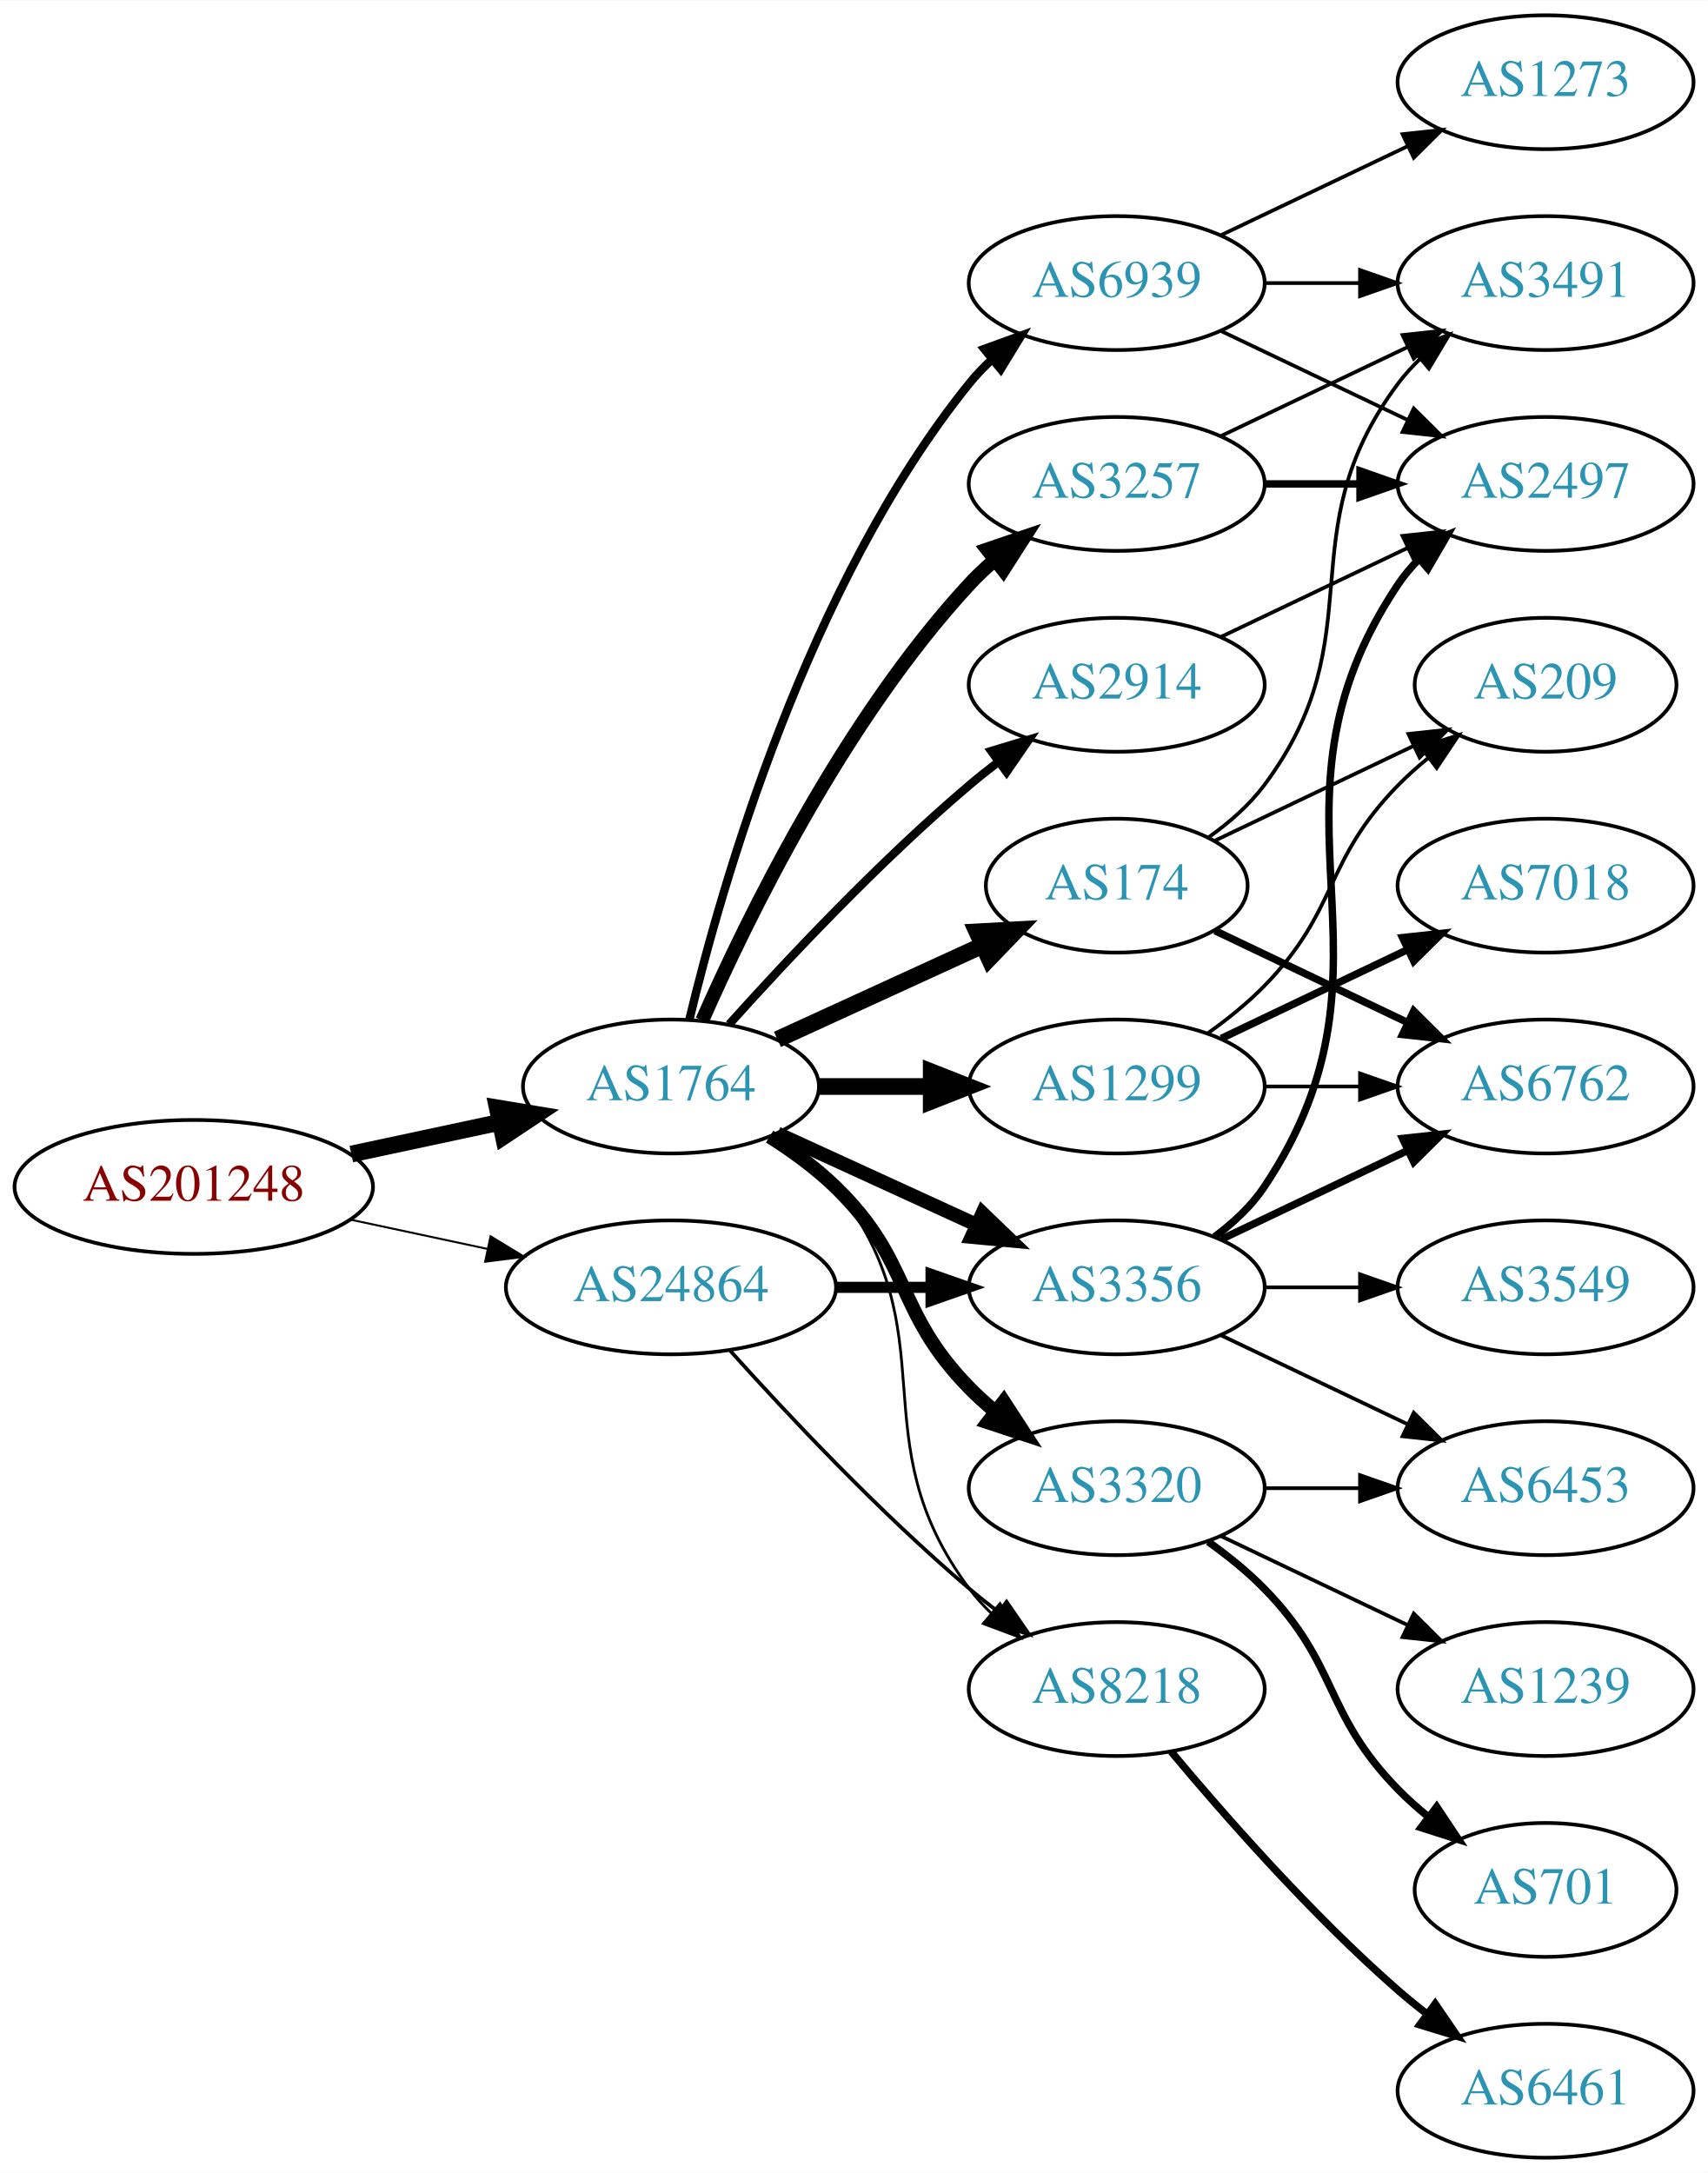
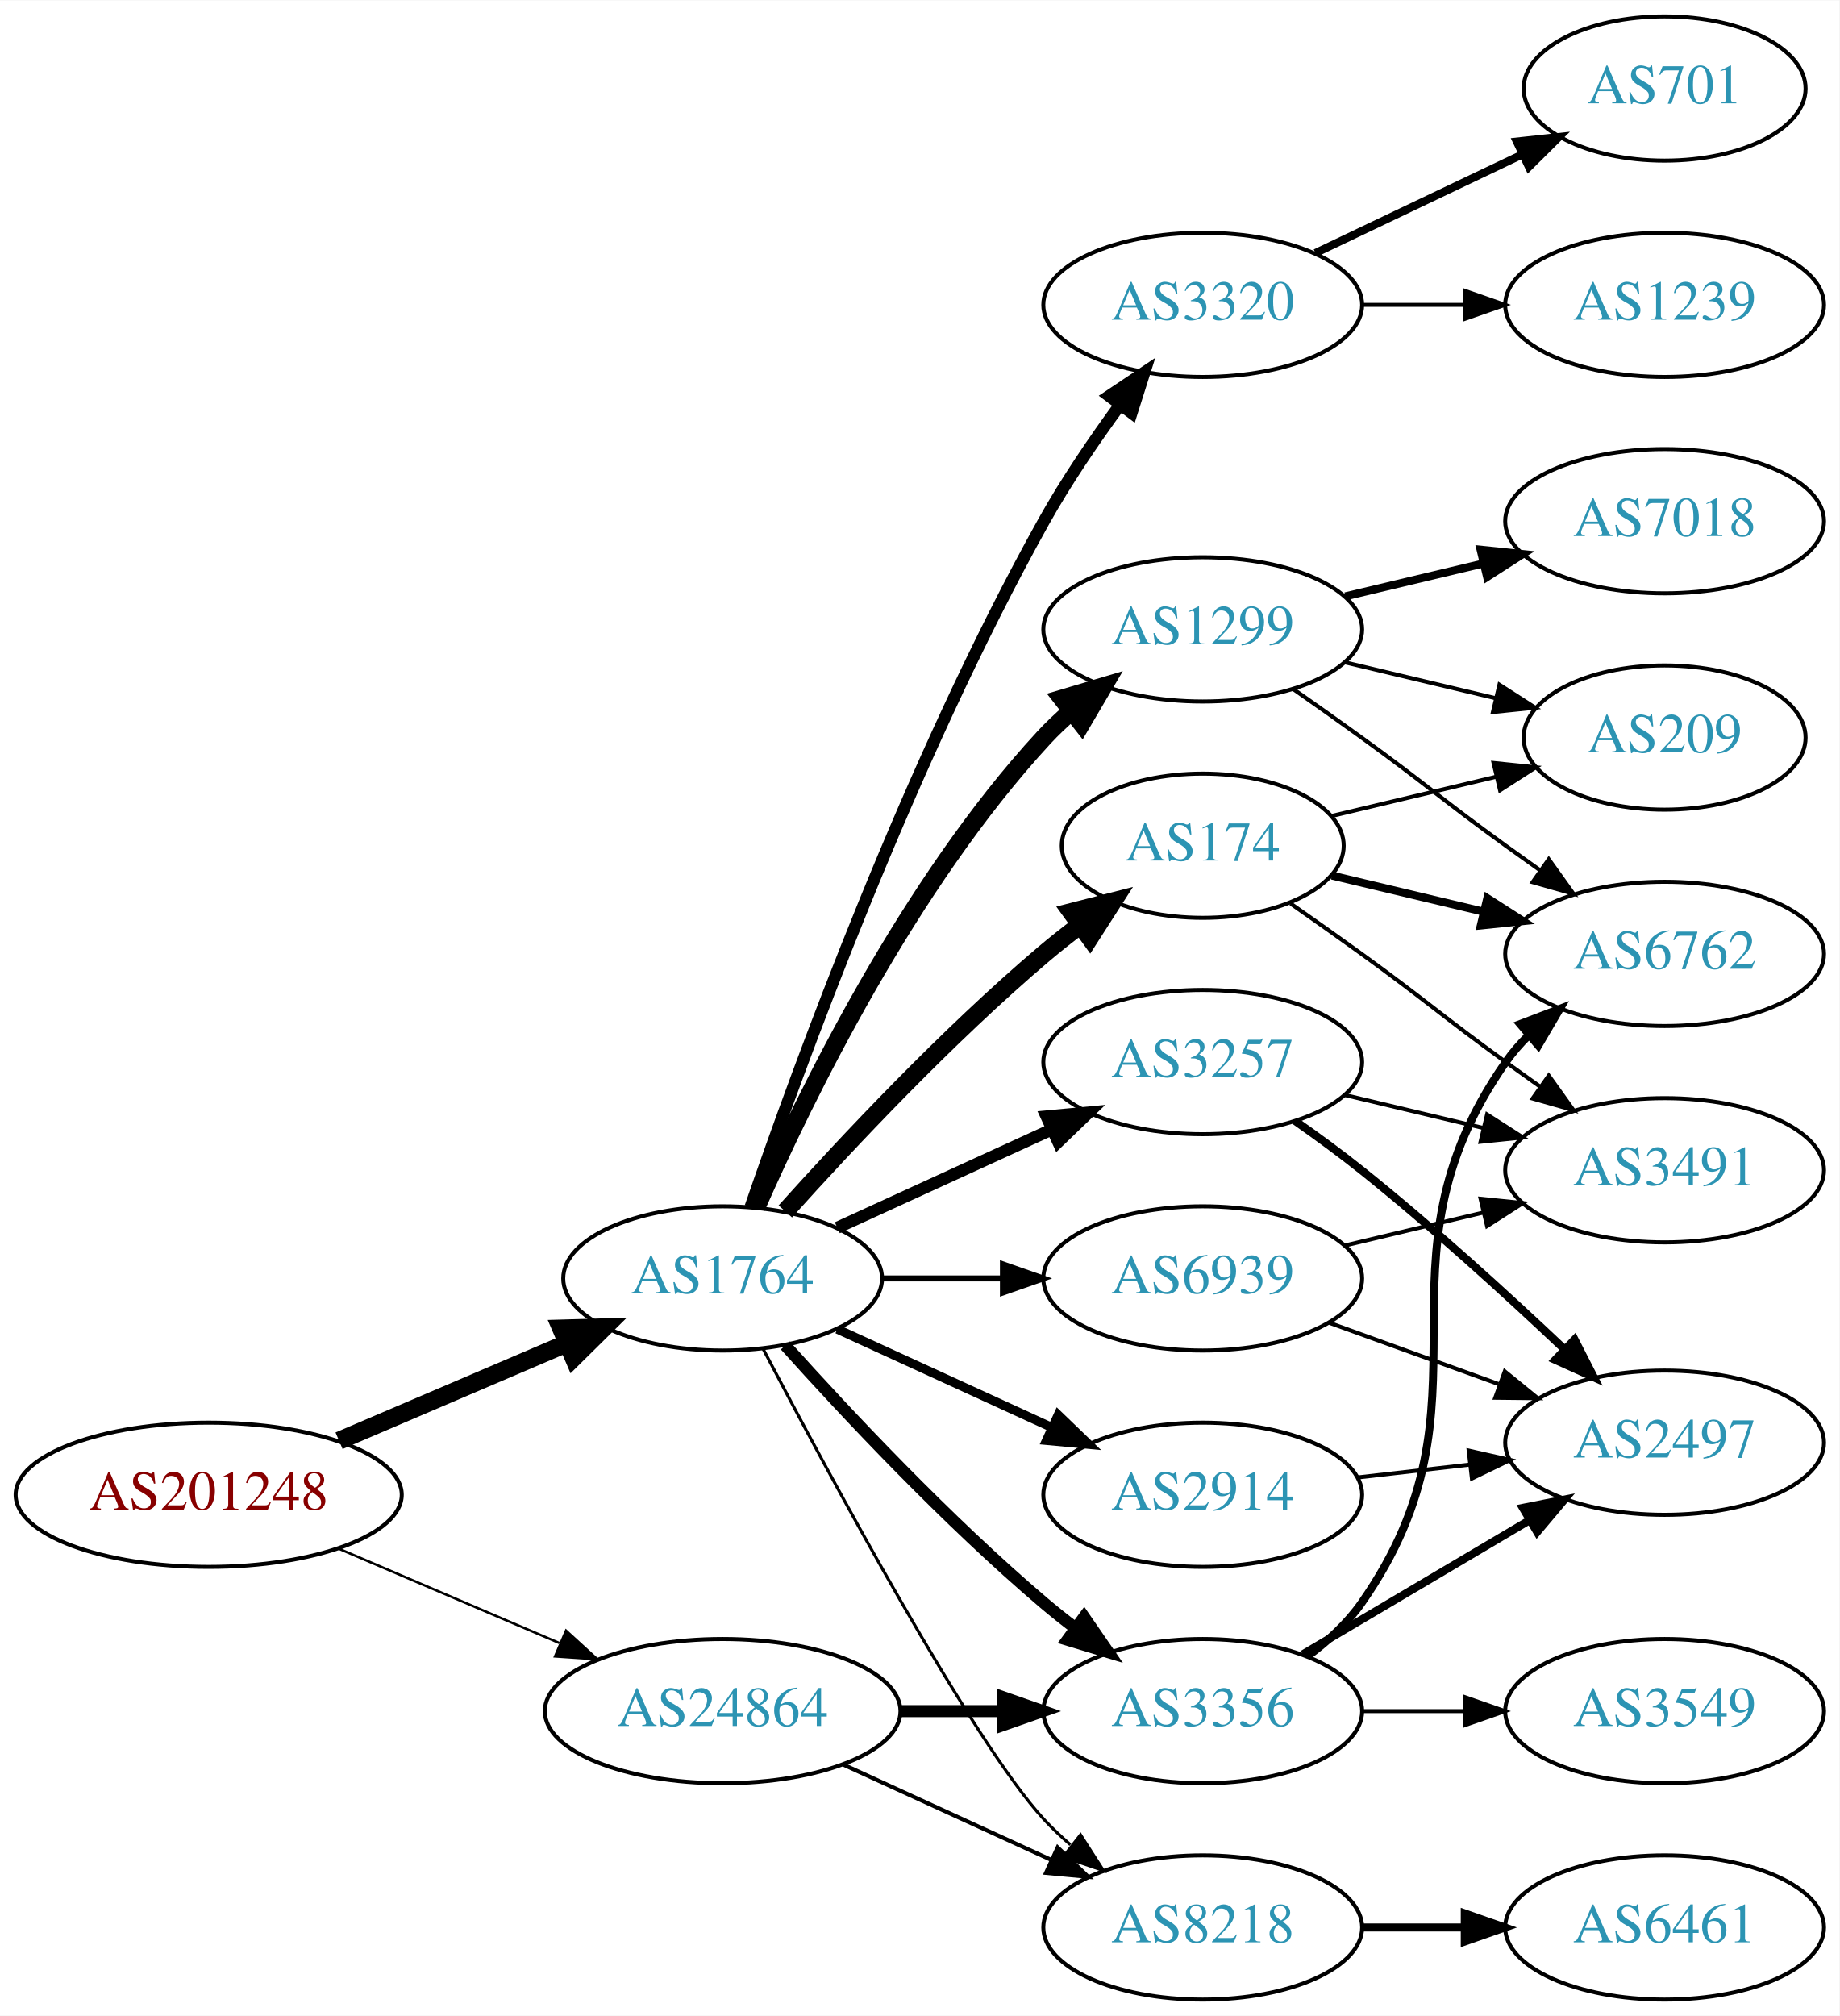
- <svg xmlns="http://www.w3.org/2000/svg" xmlns:xlink="http://www.w3.org/1999/xlink" width="459pt" height="584pt" viewBox="0.00 0.00 459.17 584.00">
-   <g id="graph0" class="graph" transform="scale(1 1) rotate(0) translate(4 580)">
-     <polygon fill="white" stroke="none" points="-4,4 -4,-580 455.17,-580 455.17,4 -4,4" />
+ <svg xmlns="http://www.w3.org/2000/svg" xmlns:xlink="http://www.w3.org/1999/xlink" width="459pt" height="503pt" viewBox="0.00 0.00 459.17 503.00">
+   <g id="graph0" class="graph" transform="scale(1 1) rotate(0) translate(4 499)">
+     <polygon fill="white" stroke="none" points="-4,4 -4,-499 455.17,-499 455.17,4 -4,4" />
    <g id="node1" class="node">
      <g id="a_node1">
        <a xlink:href="/asn/201248" xlink:title="AS201248 ~ SCC EDV-Beratung AG [AT]">
-           <ellipse fill="#ffffff" stroke="black" cx="48.096" cy="-261" rx="48.192" ry="18" />
-           <text text-anchor="middle" x="48.096" y="-257.3" font-family="Times,serif" font-size="14.00" fill="#880000">AS201248</text>
+           <ellipse fill="#ffffff" stroke="black" cx="48.096" cy="-126" rx="48.192" ry="18" />
+           <text text-anchor="middle" x="48.096" y="-122.3" font-family="Times,serif" font-size="14.00" fill="#880000">AS201248</text>
        </a>
      </g>
    </g>
    <g id="node2" class="node">
      <g id="a_node2">
        <a xlink:href="/asn/1764" xlink:title="AS1764 ~ NEXTLAYER-AS [AT]">
-           <ellipse fill="#ffffff" stroke="black" cx="176.388" cy="-288" rx="39.794" ry="18" />
-           <text text-anchor="middle" x="176.388" y="-284.3" font-family="Times,serif" font-size="14.00" fill="#2c94b3">AS1764</text>
+           <ellipse fill="#ffffff" stroke="black" cx="176.388" cy="-180" rx="39.794" ry="18" />
+           <text text-anchor="middle" x="176.388" y="-176.3" font-family="Times,serif" font-size="14.00" fill="#2c94b3">AS1764</text>
        </a>
      </g>
    </g>
    <g id="edge1" class="edge">
-       <path fill="none" stroke="black" stroke-width="4.5" d="M90.448,-269.841C103.163,-272.559 117.222,-275.565 130.181,-278.335" />
-       <polygon fill="black" stroke="black" stroke-width="4.5" points="129.69,-282.257 140.292,-280.497 131.336,-274.556 129.69,-282.257" />
+       <path fill="none" stroke="black" stroke-width="4.5" d="M80.639,-139.487C97.776,-146.815 119.097,-155.931 137.172,-163.66" />
+       <polygon fill="black" stroke="black" stroke-width="4.5" points="136.089,-167.479 146.832,-167.79 139.186,-160.238 136.089,-167.479" />
    </g>
    <g id="node3" class="node">
      <g id="a_node3">
        <a xlink:href="/asn/24864" xlink:title="AS24864 ~ Raiffeisen Informatik GmbH [AT]">
-           <ellipse fill="#ffffff" stroke="black" cx="176.388" cy="-234" rx="44.393" ry="18" />
-           <text text-anchor="middle" x="176.388" y="-230.3" font-family="Times,serif" font-size="14.00" fill="#2c94b3">AS24864</text>
+           <ellipse fill="#ffffff" stroke="black" cx="176.388" cy="-72" rx="44.393" ry="18" />
+           <text text-anchor="middle" x="176.388" y="-68.3" font-family="Times,serif" font-size="14.00" fill="#2c94b3">AS24864</text>
        </a>
      </g>
    </g>
    <g id="edge2" class="edge">
-       <path fill="none" stroke="black" stroke-width="0.529" d="M90.448,-252.159C102.138,-249.66 114.964,-246.918 127.027,-244.339" />
-       <polygon fill="black" stroke="black" stroke-width="0.529" points="127.891,-247.733 136.939,-242.22 126.428,-240.888 127.891,-247.733" />
+       <path fill="none" stroke="black" stroke-width="0.6" d="M80.639,-112.513C97.283,-105.396 117.873,-96.592 135.604,-89.011" />
+       <polygon fill="black" stroke="black" stroke-width="0.6" points="137.297,-92.093 145.116,-84.944 134.545,-85.657 137.297,-92.093" />
    </g>
    <g id="node4" class="node">
      <g id="a_node4">
-         <a xlink:href="/asn/1299" xlink:title="AS1299 ~ Telia Carrier [EU]">
-           <ellipse fill="#ffffff" stroke="black" cx="296.23" cy="-288" rx="39.794" ry="18" />
-           <text text-anchor="middle" x="296.23" y="-284.3" font-family="Times,serif" font-size="14.00" fill="#2c94b3">AS1299</text>
+         <a xlink:href="/asn/174" xlink:title="AS174 ~ Cogent Communications [US]">
+           <ellipse fill="#ffffff" stroke="black" cx="296.23" cy="-288" rx="35.194" ry="18" />
+           <text text-anchor="middle" x="296.23" y="-284.3" font-family="Times,serif" font-size="14.00" fill="#2c94b3">AS174</text>
        </a>
      </g>
    </g>
    <g id="edge3" class="edge">
-       <path fill="none" stroke="black" stroke-width="4.5" d="M216.3,-288C225.854,-288 236.203,-288 246.166,-288" />
-       <polygon fill="black" stroke="black" stroke-width="4.5" points="246.358,-291.938 256.358,-288 246.358,-284.063 246.358,-291.938" />
+       <path fill="none" stroke="black" stroke-width="4.5" d="M192.034,-196.725C207.334,-213.765 232.432,-240.523 256.584,-261 259.436,-263.418 262.501,-265.833 265.612,-268.169" />
+       <polygon fill="black" stroke="black" stroke-width="4.5" points="263.429,-271.45 273.84,-274.116 268.042,-265.067 263.429,-271.45" />
    </g>
    <g id="node5" class="node">
      <g id="a_node5">
-         <a xlink:href="/asn/3320" xlink:title="AS3320 ~ DTAG [DE]">
-           <ellipse fill="#ffffff" stroke="black" cx="296.23" cy="-180" rx="39.794" ry="18" />
-           <text text-anchor="middle" x="296.23" y="-176.3" font-family="Times,serif" font-size="14.00" fill="#2c94b3">AS3320</text>
+         <a xlink:href="/asn/3356" xlink:title="AS3356 ~ Level 3 Parent, LLC [US]">
+           <ellipse fill="#ffffff" stroke="black" cx="296.23" cy="-72" rx="39.794" ry="18" />
+           <text text-anchor="middle" x="296.23" y="-68.3" font-family="Times,serif" font-size="14.00" fill="#2c94b3">AS3356</text>
        </a>
      </g>
    </g>
    <g id="edge4" class="edge">
-       <path fill="none" stroke="black" stroke-width="3.75" d="M202.917,-274.538C209.079,-270.638 215.381,-266.052 220.584,-261 241.277,-240.906 236.411,-227.617 256.584,-207 258.676,-204.861 260.96,-202.782 263.337,-200.79" />
-       <polygon fill="black" stroke="black" stroke-width="3.75" points="265.855,-203.268 271.636,-194.389 261.58,-197.725 265.855,-203.268" />
+       <path fill="none" stroke="black" stroke-width="3" d="M192.034,-163.275C207.334,-146.235 232.432,-119.477 256.584,-99 259.081,-96.883 261.741,-94.768 264.453,-92.707" />
+       <polygon fill="black" stroke="black" stroke-width="3" points="266.619,-95.459 272.629,-86.734 262.489,-89.806 266.619,-95.459" />
    </g>
    <g id="node6" class="node">
      <g id="a_node6">
-         <a xlink:href="/asn/3356" xlink:title="AS3356 ~ Level 3 Parent, LLC [US]">
+         <a xlink:href="/asn/3257" xlink:title="AS3257 ~ GTT [DE]">
          <ellipse fill="#ffffff" stroke="black" cx="296.23" cy="-234" rx="39.794" ry="18" />
-           <text text-anchor="middle" x="296.23" y="-230.3" font-family="Times,serif" font-size="14.00" fill="#2c94b3">AS3356</text>
+           <text text-anchor="middle" x="296.23" y="-230.3" font-family="Times,serif" font-size="14.00" fill="#2c94b3">AS3257</text>
        </a>
      </g>
    </g>
    <g id="edge5" class="edge">
-       <path fill="none" stroke="black" stroke-width="3.75" d="M205.016,-275.339C220.973,-268.027 241.244,-258.739 258.527,-250.819" />
-       <polygon fill="black" stroke="black" stroke-width="3.75" points="260.141,-253.929 267.774,-246.581 257.225,-247.565 260.141,-253.929" />
+       <path fill="none" stroke="black" stroke-width="3" d="M205.016,-192.661C220.973,-199.973 241.244,-209.261 258.527,-217.181" />
+       <polygon fill="black" stroke="black" stroke-width="3" points="257.225,-220.435 267.774,-221.419 260.141,-214.071 257.225,-220.435" />
    </g>
    <g id="node7" class="node">
      <g id="a_node7">
        <a xlink:href="/asn/2914" xlink:title="AS2914 ~ NTT America, Inc. [US]">
-           <ellipse fill="#ffffff" stroke="black" cx="296.23" cy="-396" rx="39.794" ry="18" />
-           <text text-anchor="middle" x="296.23" y="-392.3" font-family="Times,serif" font-size="14.00" fill="#2c94b3">AS2914</text>
+           <ellipse fill="#ffffff" stroke="black" cx="296.23" cy="-126" rx="39.794" ry="18" />
+           <text text-anchor="middle" x="296.23" y="-122.3" font-family="Times,serif" font-size="14.00" fill="#2c94b3">AS2914</text>
        </a>
      </g>
    </g>
    <g id="edge6" class="edge">
-       <path fill="none" stroke="black" stroke-width="2.25" d="M192.034,-304.725C207.334,-321.765 232.432,-348.523 256.584,-369 259.081,-371.117 261.741,-373.232 264.453,-375.293" />
-       <polygon fill="black" stroke="black" stroke-width="2.25" points="262.489,-378.194 272.629,-381.266 266.619,-372.541 262.489,-378.194" />
+       <path fill="none" stroke="black" stroke-width="2.25" d="M205.016,-167.339C220.973,-160.027 241.244,-150.739 258.527,-142.819" />
+       <polygon fill="black" stroke="black" stroke-width="2.25" points="260.141,-145.929 267.774,-138.581 257.225,-139.565 260.141,-145.929" />
    </g>
    <g id="node8" class="node">
      <g id="a_node8">
-         <a xlink:href="/asn/3257" xlink:title="AS3257 ~ GTT [DE]">
-           <ellipse fill="#ffffff" stroke="black" cx="296.23" cy="-450" rx="39.794" ry="18" />
-           <text text-anchor="middle" x="296.23" y="-446.3" font-family="Times,serif" font-size="14.00" fill="#2c94b3">AS3257</text>
+         <a xlink:href="/asn/1299" xlink:title="AS1299 ~ Telia Carrier [EU]">
+           <ellipse fill="#ffffff" stroke="black" cx="296.23" cy="-342" rx="39.794" ry="18" />
+           <text text-anchor="middle" x="296.23" y="-338.3" font-family="Times,serif" font-size="14.00" fill="#2c94b3">AS1299</text>
        </a>
      </g>
    </g>
    <g id="edge7" class="edge">
-       <path fill="none" stroke="black" stroke-width="3.75" d="M184.803,-305.761C196.872,-333.183 222.843,-386.473 256.584,-423 258.614,-425.198 260.853,-427.319 263.199,-429.34" />
-       <polygon fill="black" stroke="black" stroke-width="3.75" points="261.411,-432.386 271.443,-435.794 265.726,-426.874 261.411,-432.386" />
+       <path fill="none" stroke="black" stroke-width="4.5" d="M184.803,-197.761C196.872,-225.183 222.843,-278.473 256.584,-315 258.614,-317.198 260.853,-319.319 263.199,-321.34" />
+       <polygon fill="black" stroke="black" stroke-width="4.5" points="261.142,-324.73 271.443,-327.794 265.996,-318.529 261.142,-324.73" />
    </g>
    <g id="node9" class="node">
      <g id="a_node9">
-         <a xlink:href="/asn/174" xlink:title="AS174 ~ Cogent Communications [US]">
-           <ellipse fill="#ffffff" stroke="black" cx="296.23" cy="-342" rx="35.194" ry="18" />
-           <text text-anchor="middle" x="296.23" y="-338.3" font-family="Times,serif" font-size="14.00" fill="#2c94b3">AS174</text>
+         <a xlink:href="/asn/3320" xlink:title="AS3320 ~ DTAG [DE]">
+           <ellipse fill="#ffffff" stroke="black" cx="296.23" cy="-423" rx="39.794" ry="18" />
+           <text text-anchor="middle" x="296.23" y="-419.3" font-family="Times,serif" font-size="14.00" fill="#2c94b3">AS3320</text>
        </a>
      </g>
    </g>
    <g id="edge8" class="edge">
-       <path fill="none" stroke="black" stroke-width="4.5" d="M205.016,-300.661C221.433,-308.183 242.414,-317.798 260.011,-325.861" />
-       <polygon fill="black" stroke="black" stroke-width="4.5" points="258.657,-329.572 269.388,-330.158 261.938,-322.413 258.657,-329.572" />
+       <path fill="none" stroke="black" stroke-width="3" d="M183.337,-197.811C195.103,-232.066 223.125,-309.041 256.584,-369 262.118,-378.918 269.116,-389.199 275.632,-398.096" />
+       <polygon fill="black" stroke="black" stroke-width="3" points="272.867,-400.244 281.667,-406.144 278.468,-396.044 272.867,-400.244" />
    </g>
    <g id="node10" class="node">
      <g id="a_node10">
        <a xlink:href="/asn/8218" xlink:title="AS8218 ~ legacy Neotelecoms [FR]">
-           <ellipse fill="#ffffff" stroke="black" cx="296.23" cy="-126" rx="39.794" ry="18" />
-           <text text-anchor="middle" x="296.23" y="-122.3" font-family="Times,serif" font-size="14.00" fill="#2c94b3">AS8218</text>
+           <ellipse fill="#ffffff" stroke="black" cx="296.23" cy="-18" rx="39.794" ry="18" />
+           <text text-anchor="middle" x="296.23" y="-14.3" font-family="Times,serif" font-size="14.00" fill="#2c94b3">AS8218</text>
        </a>
      </g>
    </g>
    <g id="edge9" class="edge">
-       <path fill="none" stroke="black" stroke-width="0.75" d="M204.359,-275.145C210.347,-271.28 216.207,-266.559 220.584,-261 251.882,-221.246 226.312,-193.542 256.584,-153 258.328,-150.664 260.336,-148.455 262.499,-146.383" />
-       <polygon fill="black" stroke="black" stroke-width="0.75" points="264.858,-148.973 270.299,-139.882 260.377,-143.595 264.858,-148.973" />
+       <path fill="none" stroke="black" stroke-width="0.75" d="M186.443,-162.499C203.186,-130.518 238.884,-64.162 256.584,-45 258.614,-42.802 260.853,-40.681 263.199,-38.66" />
+       <polygon fill="black" stroke="black" stroke-width="0.75" points="265.726,-41.126 271.443,-32.206 261.411,-35.614 265.726,-41.126" />
    </g>
    <g id="node11" class="node">
      <g id="a_node11">
        <a xlink:href="/asn/6939" xlink:title="AS6939 ~ Hurricane Electric LLC [US]">
-           <ellipse fill="#ffffff" stroke="black" cx="296.23" cy="-504" rx="39.794" ry="18" />
-           <text text-anchor="middle" x="296.23" y="-500.3" font-family="Times,serif" font-size="14.00" fill="#2c94b3">AS6939</text>
+           <ellipse fill="#ffffff" stroke="black" cx="296.23" cy="-180" rx="39.794" ry="18" />
+           <text text-anchor="middle" x="296.23" y="-176.3" font-family="Times,serif" font-size="14.00" fill="#2c94b3">AS6939</text>
        </a>
      </g>
    </g>
    <g id="edge10" class="edge">
-       <path fill="none" stroke="black" stroke-width="2.25" d="M181.314,-305.882C189.873,-341.609 213.021,-423.008 256.584,-477 258.415,-479.269 260.484,-481.43 262.691,-483.468" />
-       <polygon fill="black" stroke="black" stroke-width="2.25" points="260.614,-486.291 270.573,-489.906 265.042,-480.869 260.614,-486.291" />
-     </g>
-     <g id="edge32" class="edge">
-       <path fill="none" stroke="black" stroke-width="3" d="M220.599,-234C228.911,-234 237.674,-234 246.156,-234" />
-       <polygon fill="black" stroke="black" stroke-width="3" points="246.315,-237.5 256.315,-234 246.315,-230.5 246.315,-237.5" />
-     </g>
-     <g id="edge31" class="edge">
-       <path fill="none" stroke="black" d="M192.32,-216.956C207.646,-199.903 232.582,-173.35 256.584,-153 259.081,-150.883 261.741,-148.768 264.453,-146.707" />
-       <polygon fill="black" stroke="black" points="266.619,-149.459 272.629,-140.734 262.489,-143.806 266.619,-149.459" />
+       <path fill="none" stroke="black" stroke-width="1.5" d="M216.3,-180C225.854,-180 236.203,-180 246.166,-180" />
+       <polygon fill="black" stroke="black" stroke-width="1.5" points="246.358,-183.5 256.358,-180 246.358,-176.5 246.358,-183.5" />
+     </g>
+     <g id="edge28" class="edge">
+       <path fill="none" stroke="black" stroke-width="3" d="M220.599,-72C228.911,-72 237.674,-72 246.156,-72" />
+       <polygon fill="black" stroke="black" stroke-width="3" points="246.315,-75.5 256.315,-72 246.315,-68.5 246.315,-75.5" />
+     </g>
+     <g id="edge29" class="edge">
+       <path fill="none" stroke="black" d="M206.517,-58.652C222.128,-51.498 241.526,-42.609 258.198,-34.969" />
+       <polygon fill="black" stroke="black" points="260.017,-37.986 267.65,-30.638 257.101,-31.622 260.017,-37.986" />
    </g>
    <g id="node12" class="node">
      <g id="a_node12">
-         <a xlink:href="/asn/6762" xlink:title="AS6762 ~ TELECOM ITALIA SPARKLE S.p.A. [IT]">
-           <ellipse fill="#ffffff" stroke="black" cx="411.523" cy="-288" rx="39.794" ry="18" />
-           <text text-anchor="middle" x="411.523" y="-284.3" font-family="Times,serif" font-size="14.00" fill="#2c94b3">AS6762</text>
+         <a xlink:href="/asn/3491" xlink:title="AS3491 ~ PCCW Global, Inc. [US]">
+           <ellipse fill="#ffffff" stroke="black" cx="411.523" cy="-207" rx="39.794" ry="18" />
+           <text text-anchor="middle" x="411.523" y="-203.3" font-family="Times,serif" font-size="14.00" fill="#2c94b3">AS3491</text>
        </a>
      </g>
    </g>
    <g id="edge11" class="edge">
-       <path fill="none" stroke="black" d="M335.902,-288C344.105,-288 352.869,-288 361.401,-288" />
-       <polygon fill="black" stroke="black" points="361.641,-291.5 371.641,-288 361.641,-284.5 361.641,-291.5" />
+       <path fill="none" stroke="black" d="M318.18,-273.555C323.943,-269.529 330.175,-265.128 335.877,-261 352.076,-249.271 355.677,-245.729 371.877,-234 374.68,-231.971 377.611,-229.875 380.552,-227.79" />
+       <polygon fill="black" stroke="black" points="382.603,-230.627 388.766,-222.009 378.574,-224.903 382.603,-230.627" />
    </g>
    <g id="node13" class="node">
      <g id="a_node13">
-         <a xlink:href="/asn/7018" xlink:title="AS7018 ~ AT&amp;T Services, Inc. [US]">
-           <ellipse fill="#ffffff" stroke="black" cx="411.523" cy="-342" rx="39.794" ry="18" />
-           <text text-anchor="middle" x="411.523" y="-338.3" font-family="Times,serif" font-size="14.00" fill="#2c94b3">AS7018</text>
+         <a xlink:href="/asn/6762" xlink:title="AS6762 ~ TELECOM ITALIA SPARKLE S.p.A. [IT]">
+           <ellipse fill="#ffffff" stroke="black" cx="411.523" cy="-261" rx="39.794" ry="18" />
+           <text text-anchor="middle" x="411.523" y="-257.3" font-family="Times,serif" font-size="14.00" fill="#2c94b3">AS6762</text>
        </a>
      </g>
    </g>
    <g id="edge12" class="edge">
-       <path fill="none" stroke="black" stroke-width="2" d="M324.367,-300.934C339.361,-308.081 358.182,-317.052 374.405,-324.785" />
-       <polygon fill="black" stroke="black" stroke-width="2" points="373.075,-328.028 383.608,-329.171 376.087,-321.709 373.075,-328.028" />
+       <path fill="none" stroke="black" stroke-width="2" d="M328.488,-280.551C340.168,-277.767 353.663,-274.551 366.293,-271.541" />
+       <polygon fill="black" stroke="black" stroke-width="2" points="367.268,-274.907 376.184,-269.184 365.645,-268.097 367.268,-274.907" />
    </g>
    <g id="node14" class="node">
      <g id="a_node14">
        <a xlink:href="/asn/209" xlink:title="AS209 ~ CenturyLink Communications, LLC [US]">
-           <ellipse fill="#ffffff" stroke="black" cx="411.523" cy="-396" rx="35.194" ry="18" />
-           <text text-anchor="middle" x="411.523" y="-392.3" font-family="Times,serif" font-size="14.00" fill="#2c94b3">AS209</text>
+           <ellipse fill="#ffffff" stroke="black" cx="411.523" cy="-315" rx="35.194" ry="18" />
+           <text text-anchor="middle" x="411.523" y="-311.3" font-family="Times,serif" font-size="14.00" fill="#2c94b3">AS209</text>
        </a>
      </g>
    </g>
    <g id="edge13" class="edge">
-       <path fill="none" stroke="black" d="M320.824,-302.389C326.08,-306.148 331.412,-310.437 335.877,-315 356.049,-335.617 351.704,-348.383 371.877,-369 374.356,-371.534 377.102,-373.983 379.955,-376.304" />
-       <polygon fill="black" stroke="black" points="378.046,-379.248 388.14,-382.468 382.257,-373.657 378.046,-379.248" />
+       <path fill="none" stroke="black" d="M328.488,-295.449C341.118,-298.459 355.872,-301.976 369.358,-305.19" />
+       <polygon fill="black" stroke="black" points="368.828,-308.661 379.367,-307.575 370.451,-301.852 368.828,-308.661" />
+     </g>
+     <g id="edge16" class="edge">
+       <path fill="none" stroke="black" stroke-width="2" d="M322.39,-85.716C327.454,-89.454 332.309,-93.904 335.877,-99 371.49,-149.869 336.263,-183.131 371.877,-234 373.549,-236.389 375.504,-238.635 377.631,-240.733" />
+       <polygon fill="black" stroke="black" stroke-width="2" points="375.471,-243.49 385.364,-247.284 379.996,-238.149 375.471,-243.49" />
    </g>
    <g id="node15" class="node">
      <g id="a_node15">
-         <a xlink:href="/asn/1239" xlink:title="AS1239 ~ Sprint [US]">
-           <ellipse fill="#ffffff" stroke="black" cx="411.523" cy="-126" rx="39.794" ry="18" />
-           <text text-anchor="middle" x="411.523" y="-122.3" font-family="Times,serif" font-size="14.00" fill="#2c94b3">AS1239</text>
+         <a xlink:href="/asn/3549" xlink:title="AS3549 ~ Level 3 Parent, LLC [US]">
+           <ellipse fill="#ffffff" stroke="black" cx="411.523" cy="-72" rx="39.794" ry="18" />
+           <text text-anchor="middle" x="411.523" y="-68.3" font-family="Times,serif" font-size="14.00" fill="#2c94b3">AS3549</text>
        </a>
      </g>
    </g>
    <g id="edge14" class="edge">
-       <path fill="none" stroke="black" d="M324.367,-167.066C339.361,-159.919 358.182,-150.948 374.405,-143.215" />
-       <polygon fill="black" stroke="black" points="376.087,-146.291 383.608,-138.829 373.075,-139.972 376.087,-146.291" />
+       <path fill="none" stroke="black" d="M335.902,-72C344.105,-72 352.869,-72 361.401,-72" />
+       <polygon fill="black" stroke="black" points="361.641,-75.5 371.641,-72 361.641,-68.5 361.641,-75.5" />
    </g>
    <g id="node16" class="node">
      <g id="a_node16">
-         <a xlink:href="/asn/701" xlink:title="AS701 ~ UUNET [US]">
-           <ellipse fill="#ffffff" stroke="black" cx="411.523" cy="-72" rx="35.194" ry="18" />
-           <text text-anchor="middle" x="411.523" y="-68.3" font-family="Times,serif" font-size="14.00" fill="#2c94b3">AS701</text>
+         <a xlink:href="/asn/2497" xlink:title="AS2497 ~ Internet Initiative Japan Inc. [JP]">
+           <ellipse fill="#ffffff" stroke="black" cx="411.523" cy="-139" rx="39.794" ry="18" />
+           <text text-anchor="middle" x="411.523" y="-135.3" font-family="Times,serif" font-size="14.00" fill="#2c94b3">AS2497</text>
        </a>
      </g>
    </g>
    <g id="edge15" class="edge">
-       <path fill="none" stroke="black" stroke-width="2" d="M320.824,-165.611C326.08,-161.852 331.412,-157.563 335.877,-153 356.049,-132.383 351.704,-119.617 371.877,-99 374.356,-96.466 377.102,-94.017 379.955,-91.696" />
-       <polygon fill="black" stroke="black" stroke-width="2" points="382.257,-94.343 388.14,-85.532 378.046,-88.752 382.257,-94.343" />
+       <path fill="none" stroke="black" stroke-width="2" d="M321.257,-86.209C337.629,-95.891 359.516,-108.835 377.52,-119.482" />
+       <polygon fill="black" stroke="black" stroke-width="2" points="376.142,-122.734 386.531,-124.812 379.705,-116.708 376.142,-122.734" />
+     </g>
+     <g id="edge17" class="edge">
+       <path fill="none" stroke="black" d="M331.837,-225.752C342.709,-223.162 354.863,-220.265 366.305,-217.538" />
+       <polygon fill="black" stroke="black" points="367.212,-220.92 376.128,-215.197 365.589,-214.111 367.212,-220.92" />
+     </g>
+     <g id="edge18" class="edge">
+       <path fill="none" stroke="black" stroke-width="2" d="M319.256,-219.344C324.785,-215.467 330.634,-211.19 335.877,-207 353.439,-192.962 372.139,-175.923 386.429,-162.413" />
+       <polygon fill="black" stroke="black" stroke-width="2" points="389.056,-164.745 393.879,-155.312 384.226,-159.678 389.056,-164.745" />
+     </g>
+     <g id="edge19" class="edge">
+       <path fill="none" stroke="black" d="M334.955,-130.329C343.937,-131.359 353.635,-132.472 362.993,-133.546" />
+       <polygon fill="black" stroke="black" points="362.629,-137.027 372.963,-134.69 363.427,-130.073 362.629,-137.027" />
+     </g>
+     <g id="edge23" class="edge">
+       <path fill="none" stroke="black" d="M318.987,-326.991C324.522,-323.121 330.44,-318.936 335.877,-315 352.076,-303.271 355.677,-299.729 371.877,-288 374.68,-285.971 377.611,-283.875 380.552,-281.79" />
+       <polygon fill="black" stroke="black" points="382.603,-284.627 388.766,-276.009 378.574,-278.903 382.603,-284.627" />
+     </g>
+     <g id="edge24" class="edge">
+       <path fill="none" stroke="black" d="M331.837,-333.752C343.632,-330.942 356.937,-327.771 369.204,-324.847" />
+       <polygon fill="black" stroke="black" points="370.293,-328.186 379.209,-322.463 368.67,-321.376 370.293,-328.186" />
+     </g>
+     <g id="node19" class="node">
+       <g id="a_node19">
+         <a xlink:href="/asn/7018" xlink:title="AS7018 ~ AT&amp;T Services, Inc. [US]">
+           <ellipse fill="#ffffff" stroke="black" cx="411.523" cy="-369" rx="39.794" ry="18" />
+           <text text-anchor="middle" x="411.523" y="-365.3" font-family="Times,serif" font-size="14.00" fill="#2c94b3">AS7018</text>
+         </a>
+       </g>
+     </g>
+     <g id="edge22" class="edge">
+       <path fill="none" stroke="black" stroke-width="2" d="M331.837,-350.248C342.709,-352.838 354.863,-355.735 366.305,-358.462" />
+       <polygon fill="black" stroke="black" stroke-width="2" points="365.589,-361.889 376.128,-360.803 367.212,-355.08 365.589,-361.889" />
    </g>
    <g id="node17" class="node">
      <g id="a_node17">
-         <a xlink:href="/asn/6453" xlink:title="AS6453 ~ TATA COMMUNICATIONS (AMERICA) INC [US]">
-           <ellipse fill="#ffffff" stroke="black" cx="411.523" cy="-180" rx="39.794" ry="18" />
-           <text text-anchor="middle" x="411.523" y="-176.3" font-family="Times,serif" font-size="14.00" fill="#2c94b3">AS6453</text>
-         </a>
-       </g>
-     </g>
-     <g id="edge16" class="edge">
-       <path fill="none" stroke="black" d="M335.902,-180C344.105,-180 352.869,-180 361.401,-180" />
-       <polygon fill="black" stroke="black" points="361.641,-183.5 371.641,-180 361.641,-176.5 361.641,-183.5" />
-     </g>
-     <g id="edge17" class="edge">
-       <path fill="none" stroke="black" stroke-width="2" d="M324.367,-246.934C339.361,-254.081 358.182,-263.052 374.405,-270.785" />
-       <polygon fill="black" stroke="black" stroke-width="2" points="373.075,-274.028 383.608,-275.171 376.087,-267.709 373.075,-274.028" />
-     </g>
-     <g id="edge19" class="edge">
-       <path fill="none" stroke="black" d="M324.367,-221.066C339.361,-213.919 358.182,-204.948 374.405,-197.215" />
-       <polygon fill="black" stroke="black" points="376.087,-200.291 383.608,-192.829 373.075,-193.972 376.087,-200.291" />
+         <a xlink:href="/asn/1239" xlink:title="AS1239 ~ Sprint [US]">
+           <ellipse fill="#ffffff" stroke="black" cx="411.523" cy="-423" rx="39.794" ry="18" />
+           <text text-anchor="middle" x="411.523" y="-419.3" font-family="Times,serif" font-size="14.00" fill="#2c94b3">AS1239</text>
+         </a>
+       </g>
+     </g>
+     <g id="edge20" class="edge">
+       <path fill="none" stroke="black" d="M335.902,-423C344.105,-423 352.869,-423 361.401,-423" />
+       <polygon fill="black" stroke="black" points="361.641,-426.5 371.641,-423 361.641,-419.5 361.641,-426.5" />
    </g>
    <g id="node18" class="node">
      <g id="a_node18">
-         <a xlink:href="/asn/3549" xlink:title="AS3549 ~ Level 3 Parent, LLC [US]">
-           <ellipse fill="#ffffff" stroke="black" cx="411.523" cy="-234" rx="39.794" ry="18" />
-           <text text-anchor="middle" x="411.523" y="-230.3" font-family="Times,serif" font-size="14.00" fill="#2c94b3">AS3549</text>
-         </a>
-       </g>
-     </g>
-     <g id="edge18" class="edge">
-       <path fill="none" stroke="black" d="M335.902,-234C344.105,-234 352.869,-234 361.401,-234" />
-       <polygon fill="black" stroke="black" points="361.641,-237.5 371.641,-234 361.641,-230.5 361.641,-237.5" />
-     </g>
-     <g id="node19" class="node">
-       <g id="a_node19">
-         <a xlink:href="/asn/2497" xlink:title="AS2497 ~ Internet Initiative Japan Inc. [JP]">
-           <ellipse fill="#ffffff" stroke="black" cx="411.523" cy="-450" rx="39.794" ry="18" />
-           <text text-anchor="middle" x="411.523" y="-446.3" font-family="Times,serif" font-size="14.00" fill="#2c94b3">AS2497</text>
-         </a>
-       </g>
-     </g>
-     <g id="edge20" class="edge">
-       <path fill="none" stroke="black" stroke-width="2" d="M322.549,-247.607C327.605,-251.351 332.417,-255.831 335.877,-261 376.901,-322.294 330.852,-361.706 371.877,-423 373.498,-425.423 375.417,-427.695 377.519,-429.81" />
-       <polygon fill="black" stroke="black" stroke-width="2" points="375.332,-432.546 385.204,-436.393 379.886,-427.229 375.332,-432.546" />
+         <a xlink:href="/asn/701" xlink:title="AS701 ~ UUNET [US]">
+           <ellipse fill="#ffffff" stroke="black" cx="411.523" cy="-477" rx="35.194" ry="18" />
+           <text text-anchor="middle" x="411.523" y="-473.3" font-family="Times,serif" font-size="14.00" fill="#2c94b3">AS701</text>
+         </a>
+       </g>
    </g>
    <g id="edge21" class="edge">
-       <path fill="none" stroke="black" d="M324.367,-408.934C339.361,-416.081 358.182,-425.052 374.405,-432.785" />
-       <polygon fill="black" stroke="black" points="373.075,-436.028 383.608,-437.171 376.087,-429.709 373.075,-436.028" />
-     </g>
-     <g id="edge22" class="edge">
-       <path fill="none" stroke="black" stroke-width="2" d="M335.902,-450C344.105,-450 352.869,-450 361.401,-450" />
-       <polygon fill="black" stroke="black" stroke-width="2" points="361.641,-453.5 371.641,-450 361.641,-446.5 361.641,-453.5" />
+       <path fill="none" stroke="black" stroke-width="2" d="M324.367,-435.934C339.798,-443.29 359.284,-452.577 375.819,-460.459" />
+       <polygon fill="black" stroke="black" stroke-width="2" points="374.628,-463.768 385.161,-464.911 377.64,-457.449 374.628,-463.768" />
    </g>
    <g id="node20" class="node">
      <g id="a_node20">
-         <a xlink:href="/asn/3491" xlink:title="AS3491 ~ PCCW Global, Inc. [US]">
-           <ellipse fill="#ffffff" stroke="black" cx="411.523" cy="-504" rx="39.794" ry="18" />
-           <text text-anchor="middle" x="411.523" y="-500.3" font-family="Times,serif" font-size="14.00" fill="#2c94b3">AS3491</text>
-         </a>
-       </g>
-     </g>
-     <g id="edge23" class="edge">
-       <path fill="none" stroke="black" d="M324.367,-462.934C339.361,-470.081 358.182,-479.052 374.405,-486.785" />
-       <polygon fill="black" stroke="black" points="373.075,-490.028 383.608,-491.171 376.087,-483.709 373.075,-490.028" />
-     </g>
-     <g id="edge24" class="edge">
-       <path fill="none" stroke="black" stroke-width="2" d="M322.655,-329.881C337.958,-322.587 357.681,-313.186 374.563,-305.14" />
-       <polygon fill="black" stroke="black" stroke-width="2" points="376.082,-308.293 383.604,-300.831 373.071,-301.974 376.082,-308.293" />
-     </g>
-     <g id="edge26" class="edge">
-       <path fill="none" stroke="black" d="M322.655,-354.119C338.398,-361.622 358.82,-371.356 376.013,-379.551" />
-       <polygon fill="black" stroke="black" points="374.65,-382.779 385.183,-383.922 377.662,-376.46 374.65,-382.779" />
-     </g>
-     <g id="edge25" class="edge">
-       <path fill="none" stroke="black" d="M320.956,-355.011C326.453,-358.919 331.861,-363.622 335.877,-369 366.148,-409.542 341.605,-436.458 371.877,-477 373.621,-479.336 375.628,-481.545 377.792,-483.617" />
-       <polygon fill="black" stroke="black" points="375.67,-486.405 385.592,-490.118 380.151,-481.027 375.67,-486.405" />
-     </g>
-     <g id="node21" class="node">
-       <g id="a_node21">
        <a xlink:href="/asn/6461" xlink:title="AS6461 ~ Zayo Bandwidth [US]">
          <ellipse fill="#ffffff" stroke="black" cx="411.523" cy="-18" rx="39.794" ry="18" />
          <text text-anchor="middle" x="411.523" y="-14.3" font-family="Times,serif" font-size="14.00" fill="#2c94b3">AS6461</text>
        </a>
      </g>
    </g>
+     <g id="edge25" class="edge">
+       <path fill="none" stroke="black" stroke-width="2" d="M335.902,-18C344.105,-18 352.869,-18 361.401,-18" />
+       <polygon fill="black" stroke="black" stroke-width="2" points="361.641,-21.5 371.641,-18 361.641,-14.5 361.641,-21.5" />
+     </g>
    <g id="edge27" class="edge">
-       <path fill="none" stroke="black" stroke-width="2" d="M310.86,-109.183C325.143,-92.071 348.689,-65.255 371.877,-45 374.342,-42.846 376.981,-40.706 379.678,-38.628" />
-       <polygon fill="black" stroke="black" stroke-width="2" points="381.851,-41.375 387.832,-32.63 377.703,-35.736 381.851,-41.375" />
-     </g>
-     <g id="edge28" class="edge">
-       <path fill="none" stroke="black" d="M324.367,-491.066C339.361,-483.919 358.182,-474.948 374.405,-467.215" />
-       <polygon fill="black" stroke="black" points="376.087,-470.291 383.608,-462.829 373.075,-463.972 376.087,-470.291" />
-     </g>
-     <g id="edge29" class="edge">
-       <path fill="none" stroke="black" d="M335.902,-504C344.105,-504 352.869,-504 361.401,-504" />
-       <polygon fill="black" stroke="black" points="361.641,-507.5 371.641,-504 361.641,-500.5 361.641,-507.5" />
-     </g>
-     <g id="node22" class="node">
-       <g id="a_node22">
-         <a xlink:href="/asn/1273" xlink:title="AS1273 ~ Vodafone Group PLC [EU]">
-           <ellipse fill="#ffffff" stroke="black" cx="411.523" cy="-558" rx="39.794" ry="18" />
-           <text text-anchor="middle" x="411.523" y="-554.3" font-family="Times,serif" font-size="14.00" fill="#2c94b3">AS1273</text>
-         </a>
-       </g>
-     </g>
-     <g id="edge30" class="edge">
-       <path fill="none" stroke="black" d="M324.367,-516.934C339.361,-524.081 358.182,-533.052 374.405,-540.785" />
-       <polygon fill="black" stroke="black" points="373.075,-544.028 383.608,-545.171 376.087,-537.709 373.075,-544.028" />
+       <path fill="none" stroke="black" d="M331.837,-188.248C342.709,-190.838 354.863,-193.735 366.305,-196.462" />
+       <polygon fill="black" stroke="black" points="365.589,-199.889 376.128,-198.803 367.212,-193.08 365.589,-199.889" />
+     </g>
+     <g id="edge26" class="edge">
+       <path fill="none" stroke="black" d="M327.889,-168.905C340.861,-164.21 356.155,-158.676 370.035,-153.652" />
+       <polygon fill="black" stroke="black" points="371.628,-156.798 379.84,-150.104 369.246,-150.216 371.628,-156.798" />
    </g>
  </g>
</svg>
